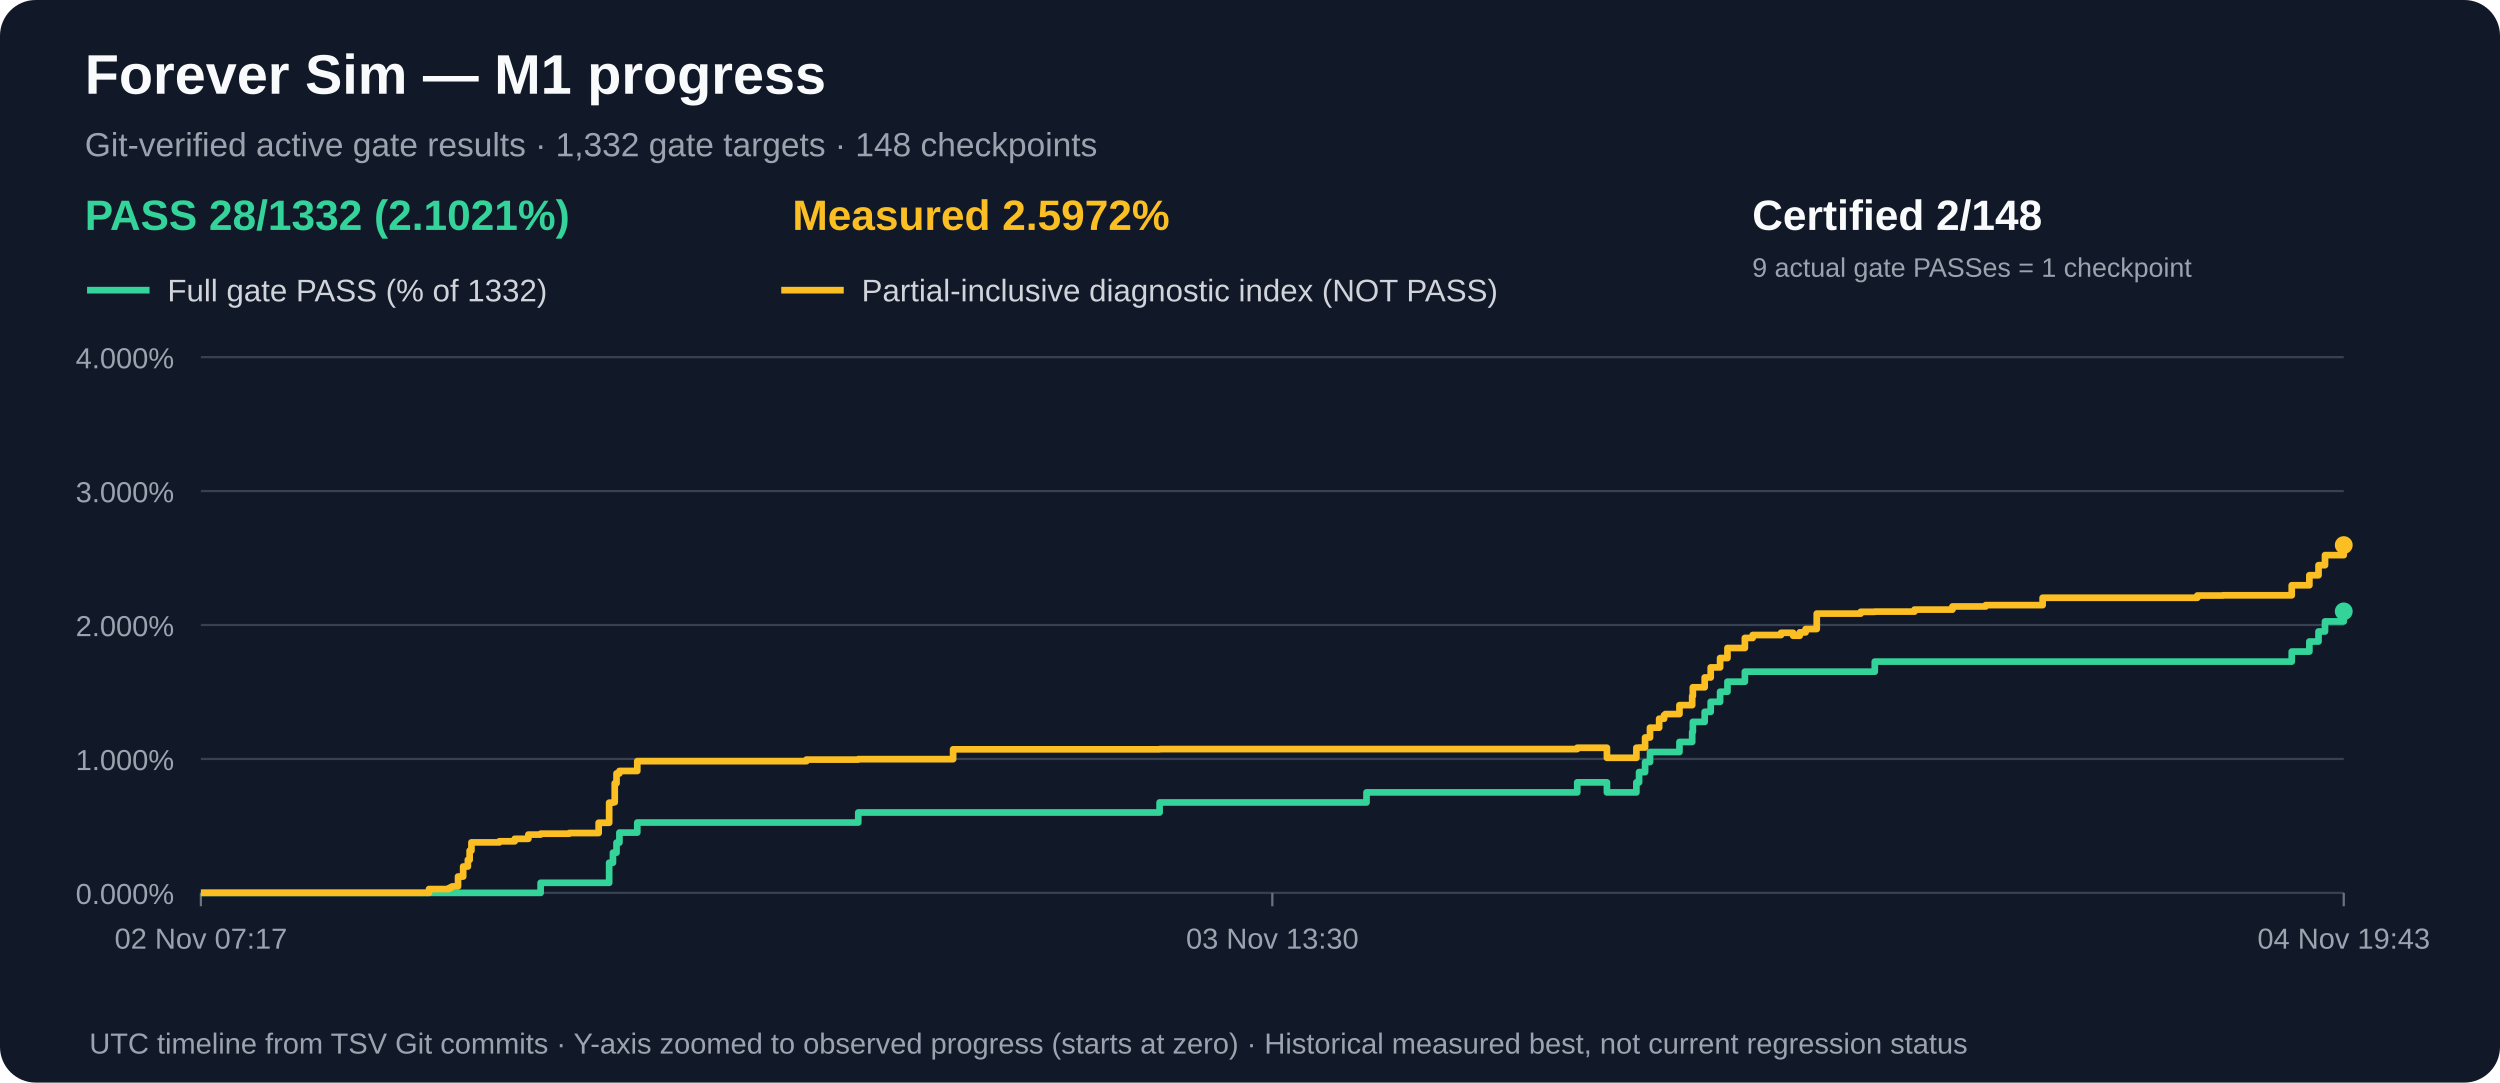
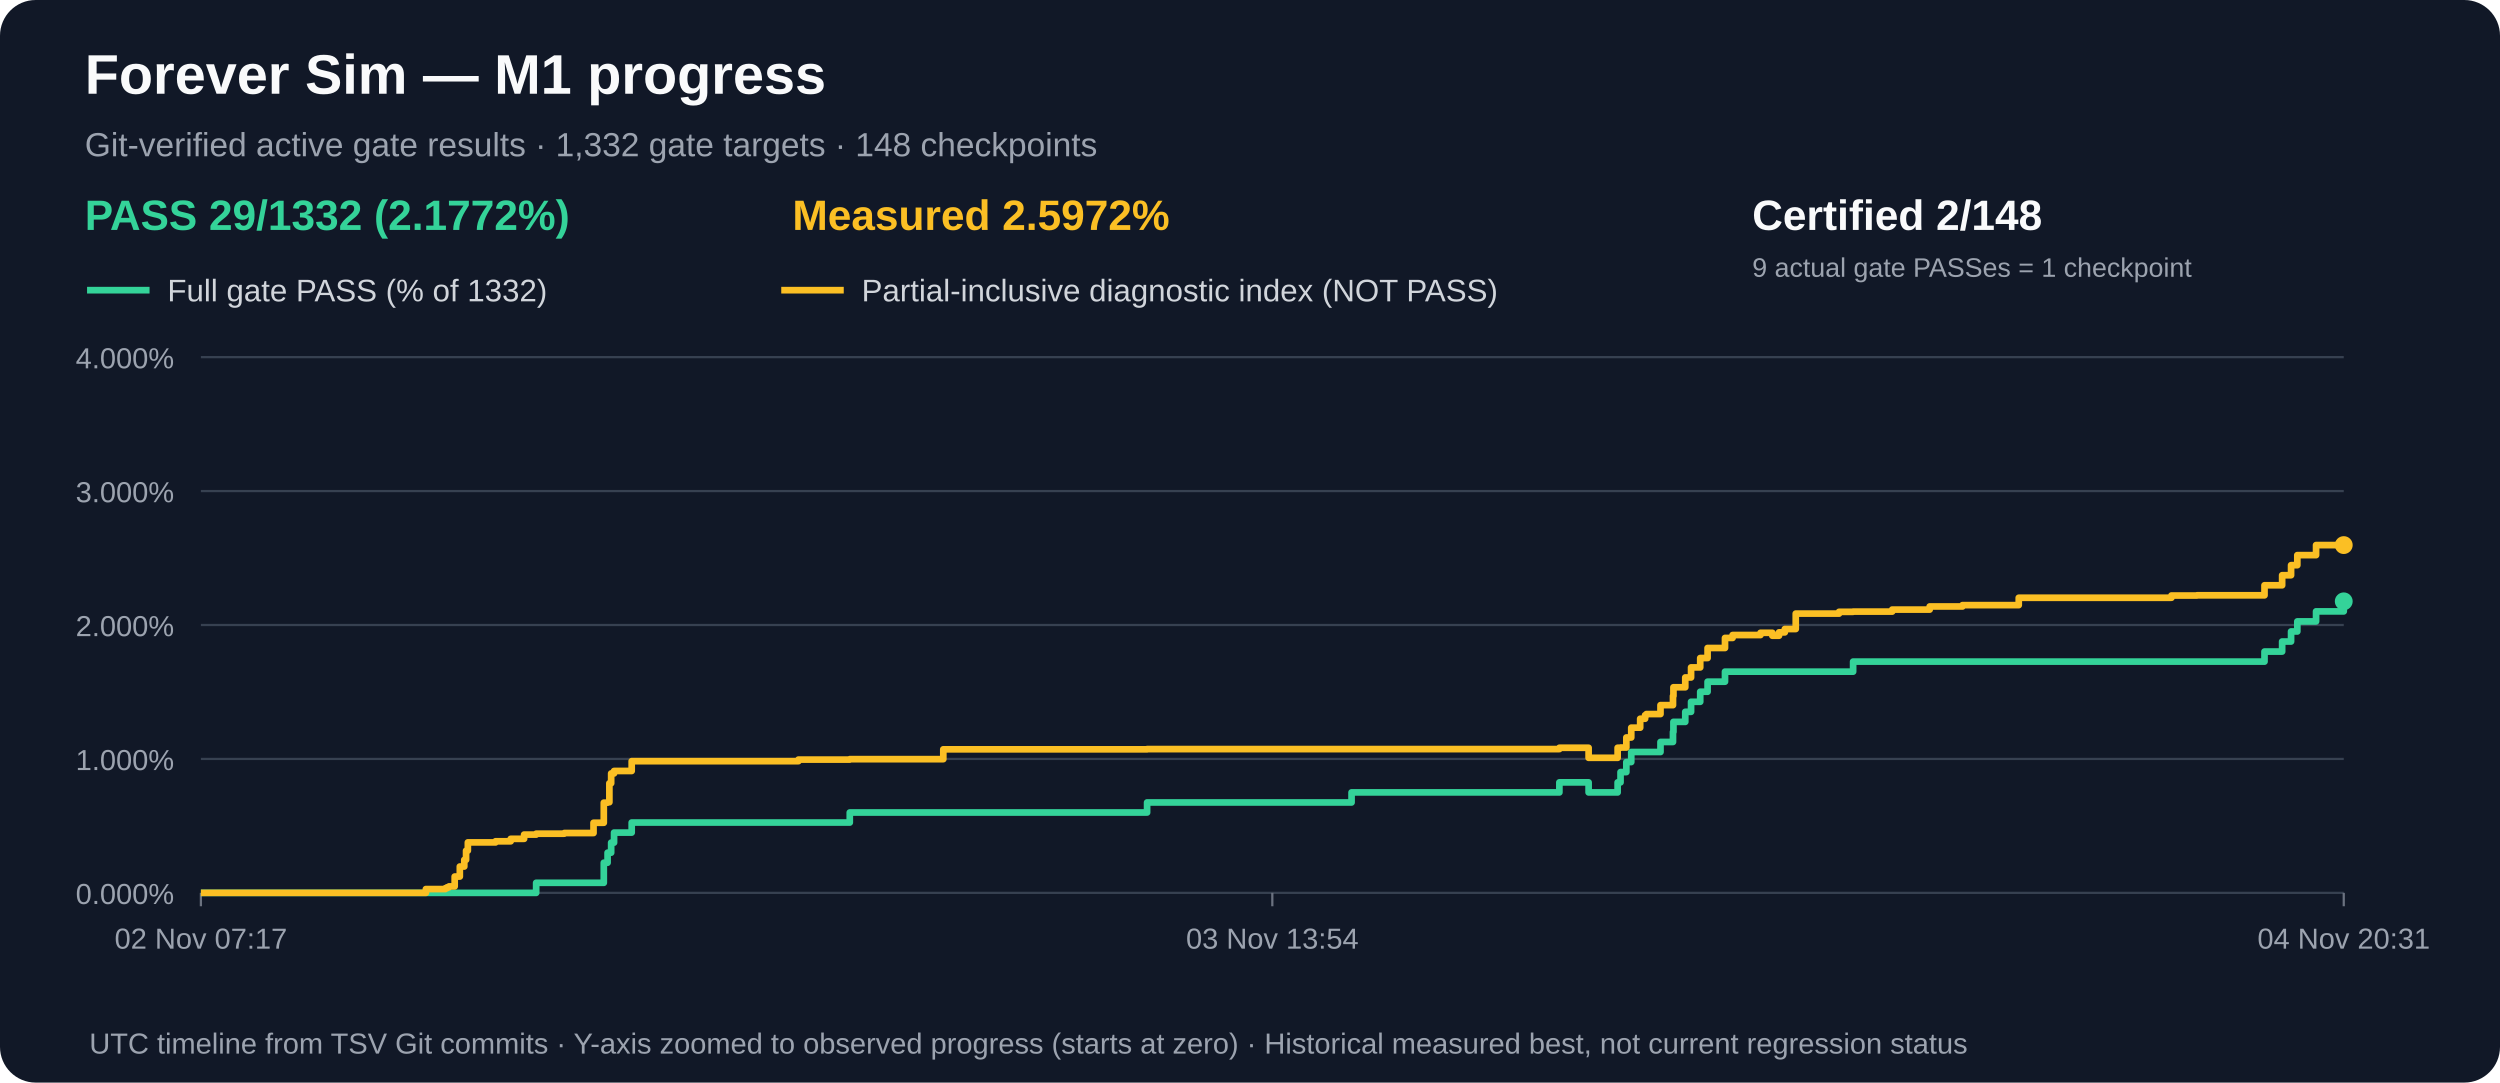
<svg xmlns="http://www.w3.org/2000/svg" width="1120" height="485" viewBox="0 0 1120 485" role="img" aria-label="M1 gate acceptance and measured partial progress over time">
  <rect width="1120" height="485" rx="16" fill="#111827" />
  <text x="38" y="42" fill="#f9fafb" font-family="Arial,sans-serif" font-size="25" font-weight="bold">Forever Sim — M1 progress</text>
  <text x="38" y="70" fill="#9ca3af" font-family="Arial,sans-serif" font-size="15">Git-verified active gate results · 1,332 gate targets · 148 checkpoints</text>
-   <text x="38" y="103" fill="#34d399" font-family="Arial,sans-serif" font-size="19" font-weight="bold">PASS 28/1332 (2.1021%)</text>
+   <text x="38" y="103" fill="#34d399" font-family="Arial,sans-serif" font-size="19" font-weight="bold">PASS 29/1332 (2.1772%)</text>
  <text x="355" y="103" fill="#fbbf24" font-family="Arial,sans-serif" font-size="19" font-weight="bold">Measured 2.5972%</text>
  <text x="785" y="103" fill="#f9fafb" font-family="Arial,sans-serif" font-size="19" font-weight="bold">Certified 2/148</text>
  <text x="785" y="124" fill="#9ca3af" font-family="Arial,sans-serif" font-size="12">9 actual gate PASSes = 1 checkpoint</text>
  <line x1="39" y1="130" x2="67" y2="130" stroke="#34d399" stroke-width="3" />
  <text x="75" y="135" fill="#d1d5db" font-family="Arial,sans-serif" font-size="14">Full gate PASS (% of 1332)</text>
  <line x1="350" y1="130" x2="378" y2="130" stroke="#fbbf24" stroke-width="3" />
  <text x="386" y="135" fill="#d1d5db" font-family="Arial,sans-serif" font-size="14">Partial-inclusive diagnostic index (NOT PASS)</text>
  <line x1="90" y1="400.0" x2="1050" y2="400.0" stroke="#374151" stroke-width="1" />
  <text x="78" y="405.0" text-anchor="end" fill="#9ca3af" font-family="Arial,sans-serif" font-size="13">0.000%</text>
  <line x1="90" y1="340.0" x2="1050" y2="340.0" stroke="#374151" stroke-width="1" />
  <text x="78" y="345.0" text-anchor="end" fill="#9ca3af" font-family="Arial,sans-serif" font-size="13">1.000%</text>
  <line x1="90" y1="280.0" x2="1050" y2="280.0" stroke="#374151" stroke-width="1" />
  <text x="78" y="285.0" text-anchor="end" fill="#9ca3af" font-family="Arial,sans-serif" font-size="13">2.000%</text>
  <line x1="90" y1="220.0" x2="1050" y2="220.0" stroke="#374151" stroke-width="1" />
  <text x="78" y="225.0" text-anchor="end" fill="#9ca3af" font-family="Arial,sans-serif" font-size="13">3.000%</text>
  <line x1="90" y1="160.0" x2="1050" y2="160.0" stroke="#374151" stroke-width="1" />
  <text x="78" y="165.0" text-anchor="end" fill="#9ca3af" font-family="Arial,sans-serif" font-size="13">4.000%</text>
  <line x1="90.0" y1="400" x2="90.0" y2="406" stroke="#6b7280" />
  <text x="90.0" y="425" text-anchor="middle" fill="#9ca3af" font-family="Arial,sans-serif" font-size="13">02 Nov 07:17</text>
  <line x1="570.0" y1="400" x2="570.0" y2="406" stroke="#6b7280" />
-   <text x="570.0" y="425" text-anchor="middle" fill="#9ca3af" font-family="Arial,sans-serif" font-size="13">03 Nov 13:30</text>
+   <text x="570.0" y="425" text-anchor="middle" fill="#9ca3af" font-family="Arial,sans-serif" font-size="13">03 Nov 13:54</text>
  <line x1="1050.0" y1="400" x2="1050.0" y2="406" stroke="#6b7280" />
-   <text x="1050.0" y="425" text-anchor="middle" fill="#9ca3af" font-family="Arial,sans-serif" font-size="13">04 Nov 19:43</text>
-   <path d="M 90.0 400.0 H 103.1 V 400.0 H 112.7 V 400.0 H 192.2 V 400.0 H 196.8 V 400.0 H 201.0 V 400.0 H 201.8 V 400.0 H 202.6 V 400.0 H 205.2 V 400.0 H 207.5 V 400.0 H 209.6 V 400.0 H 210.4 V 400.0 H 211.2 V 400.0 H 218.2 V 400.0 H 218.3 V 400.0 H 223.7 V 400.0 H 230.6 V 400.0 H 236.7 V 400.0 H 242.2 V 395.5 H 255.0 V 395.5 H 268.2 V 395.5 H 272.9 V 386.5 H 274.6 V 382.0 H 275.4 V 382.0 H 276.2 V 377.5 H 277.5 V 373.0 H 278.2 V 373.0 H 281.3 V 373.0 H 285.5 V 368.5 H 296.0 V 368.5 H 361.3 V 368.5 H 384.5 V 364.0 H 394.8 V 364.0 H 427.0 V 364.0 H 519.5 V 359.5 H 612.2 V 355.0 H 623.4 V 355.0 H 625.2 V 355.0 H 625.4 V 355.0 H 706.6 V 350.5 H 719.9 V 355.0 H 733.1 V 350.5 H 734.3 V 345.9 H 737.0 V 341.4 H 739.2 V 336.9 H 743.3 V 336.9 H 745.5 V 336.9 H 746.1 V 336.9 H 752.4 V 332.4 H 758.1 V 327.9 H 758.4 V 323.4 H 763.7 V 318.9 H 766.4 V 314.4 H 770.6 V 309.9 H 773.9 V 305.4 H 781.7 V 300.9 H 785.2 V 300.9 H 797.9 V 300.9 H 803.3 V 300.9 H 806.3 V 300.9 H 808.9 V 300.9 H 813.9 V 300.9 H 833.6 V 300.9 H 839.9 V 296.4 H 857.7 V 296.4 H 874.7 V 296.4 H 889.6 V 296.4 H 915.1 V 296.4 H 984.4 V 296.4 H 995.9 V 296.4 H 1026.7 V 291.9 H 1034.6 V 287.4 H 1038.7 V 282.9 H 1041.6 V 278.4 H 1050.0 V 273.9" fill="none" stroke="#34d399" stroke-width="3" stroke-linejoin="round" />
-   <circle cx="1050.0" cy="273.9" r="4" fill="#34d399" />
-   <path d="M 90.0 400.0 H 103.1 V 400.0 H 112.7 V 400.0 H 192.2 V 398.3 H 196.8 V 398.3 H 201.0 V 397.9 H 201.8 V 397.5 H 202.6 V 397.1 H 205.2 V 392.7 H 207.5 V 388.2 H 209.6 V 385.2 H 210.4 V 381.1 H 211.2 V 377.4 H 218.2 V 377.4 H 218.3 V 377.4 H 223.7 V 376.9 H 230.6 V 375.8 H 236.7 V 373.9 H 242.2 V 373.5 H 255.0 V 373.2 H 268.2 V 368.6 H 272.9 V 359.6 H 274.6 V 359.4 H 275.4 V 350.9 H 276.2 V 346.5 H 277.5 V 345.4 H 278.2 V 345.4 H 281.3 V 345.4 H 285.5 V 341.0 H 296.0 V 341.0 H 361.3 V 340.3 H 384.5 V 340.1 H 394.8 V 340.1 H 427.0 V 335.7 H 519.5 V 335.6 H 612.2 V 335.6 H 623.4 V 335.6 H 625.2 V 335.6 H 625.4 V 335.6 H 706.6 V 335.0 H 719.9 V 339.5 H 733.1 V 335.0 H 734.3 V 334.9 H 737.0 V 330.4 H 739.2 V 326.0 H 743.3 V 322.0 H 745.5 V 320.4 H 746.1 V 319.9 H 752.4 V 315.9 H 758.1 V 311.8 H 758.4 V 307.9 H 763.7 V 303.5 H 766.4 V 299.0 H 770.6 V 294.8 H 773.9 V 290.3 H 781.7 V 285.8 H 785.2 V 284.5 H 797.9 V 283.5 H 803.3 V 284.8 H 806.3 V 283.3 H 808.9 V 281.8 H 813.9 V 274.9 H 833.6 V 274.1 H 839.9 V 274.0 H 857.7 V 273.1 H 874.7 V 271.7 H 889.6 V 271.1 H 915.1 V 267.8 H 984.4 V 266.8 H 995.9 V 266.7 H 1026.7 V 262.2 H 1034.6 V 257.7 H 1038.7 V 253.2 H 1041.6 V 248.7 H 1050.0 V 244.2" fill="none" stroke="#fbbf24" stroke-width="3" stroke-linejoin="round" />
+   <text x="1050.0" y="425" text-anchor="middle" fill="#9ca3af" font-family="Arial,sans-serif" font-size="13">04 Nov 20:31</text>
+   <path d="M 90.0 400.0 H 102.9 V 400.0 H 112.4 V 400.0 H 190.8 V 400.0 H 195.4 V 400.0 H 199.5 V 400.0 H 200.3 V 400.0 H 201.2 V 400.0 H 203.7 V 400.0 H 206.0 V 400.0 H 208.0 V 400.0 H 208.8 V 400.0 H 209.6 V 400.0 H 216.6 V 400.0 H 216.6 V 400.0 H 222.0 V 400.0 H 228.8 V 400.0 H 234.8 V 400.0 H 240.2 V 395.5 H 252.8 V 395.5 H 265.9 V 395.5 H 270.5 V 386.5 H 272.2 V 382.0 H 273.0 V 382.0 H 273.8 V 377.5 H 275.1 V 373.0 H 275.7 V 373.0 H 278.8 V 373.0 H 283.0 V 368.5 H 293.3 V 368.5 H 357.7 V 368.5 H 380.7 V 364.0 H 390.8 V 364.0 H 422.6 V 364.0 H 513.9 V 359.5 H 605.5 V 355.0 H 616.5 V 355.0 H 618.3 V 355.0 H 618.4 V 355.0 H 698.6 V 350.5 H 711.7 V 355.0 H 724.7 V 350.5 H 726.0 V 345.9 H 728.6 V 341.4 H 730.8 V 336.9 H 734.8 V 336.9 H 737.0 V 336.9 H 737.6 V 336.9 H 743.9 V 332.4 H 749.5 V 327.9 H 749.7 V 323.4 H 755.0 V 318.9 H 757.6 V 314.4 H 761.7 V 309.9 H 765.0 V 305.4 H 772.8 V 300.9 H 776.2 V 300.9 H 788.7 V 300.9 H 794.0 V 300.9 H 797.0 V 300.9 H 799.6 V 300.9 H 804.5 V 300.9 H 823.9 V 300.9 H 830.2 V 296.4 H 847.7 V 296.4 H 864.5 V 296.4 H 879.2 V 296.4 H 904.4 V 296.4 H 972.8 V 296.4 H 984.2 V 296.4 H 1014.5 V 291.9 H 1022.4 V 287.4 H 1026.4 V 282.9 H 1029.2 V 278.4 H 1037.6 V 273.9 H 1050.0 V 269.4" fill="none" stroke="#34d399" stroke-width="3" stroke-linejoin="round" />
+   <circle cx="1050.0" cy="269.4" r="4" fill="#34d399" />
+   <path d="M 90.0 400.0 H 102.9 V 400.0 H 112.4 V 400.0 H 190.8 V 398.3 H 195.4 V 398.3 H 199.5 V 397.9 H 200.3 V 397.5 H 201.2 V 397.1 H 203.7 V 392.7 H 206.0 V 388.2 H 208.0 V 385.2 H 208.8 V 381.1 H 209.6 V 377.4 H 216.6 V 377.4 H 216.6 V 377.4 H 222.0 V 376.9 H 228.8 V 375.8 H 234.8 V 373.9 H 240.2 V 373.5 H 252.8 V 373.2 H 265.9 V 368.6 H 270.5 V 359.6 H 272.2 V 359.4 H 273.0 V 350.9 H 273.8 V 346.5 H 275.1 V 345.4 H 275.7 V 345.4 H 278.8 V 345.4 H 283.0 V 341.0 H 293.3 V 341.0 H 357.7 V 340.3 H 380.7 V 340.1 H 390.8 V 340.1 H 422.6 V 335.7 H 513.9 V 335.6 H 605.5 V 335.6 H 616.5 V 335.6 H 618.3 V 335.6 H 618.4 V 335.6 H 698.6 V 335.0 H 711.7 V 339.5 H 724.7 V 335.0 H 726.0 V 334.9 H 728.6 V 330.4 H 730.8 V 326.0 H 734.8 V 322.0 H 737.0 V 320.4 H 737.6 V 319.9 H 743.9 V 315.9 H 749.5 V 311.8 H 749.7 V 307.9 H 755.0 V 303.5 H 757.6 V 299.0 H 761.7 V 294.8 H 765.0 V 290.3 H 772.8 V 285.8 H 776.2 V 284.5 H 788.7 V 283.5 H 794.0 V 284.8 H 797.0 V 283.3 H 799.6 V 281.8 H 804.5 V 274.9 H 823.9 V 274.1 H 830.2 V 274.0 H 847.7 V 273.1 H 864.5 V 271.7 H 879.2 V 271.1 H 904.4 V 267.8 H 972.8 V 266.8 H 984.2 V 266.7 H 1014.5 V 262.2 H 1022.4 V 257.7 H 1026.4 V 253.2 H 1029.2 V 248.7 H 1037.6 V 244.2 H 1050.0 V 244.2" fill="none" stroke="#fbbf24" stroke-width="3" stroke-linejoin="round" />
  <circle cx="1050.0" cy="244.2" r="4" fill="#fbbf24" />
  <text x="40" y="472" fill="#9ca3af" font-family="Arial,sans-serif" font-size="13">UTC timeline from TSV Git commits · Y-axis zoomed to observed progress (starts at zero) · Historical measured best, not current regression status</text>
</svg>
